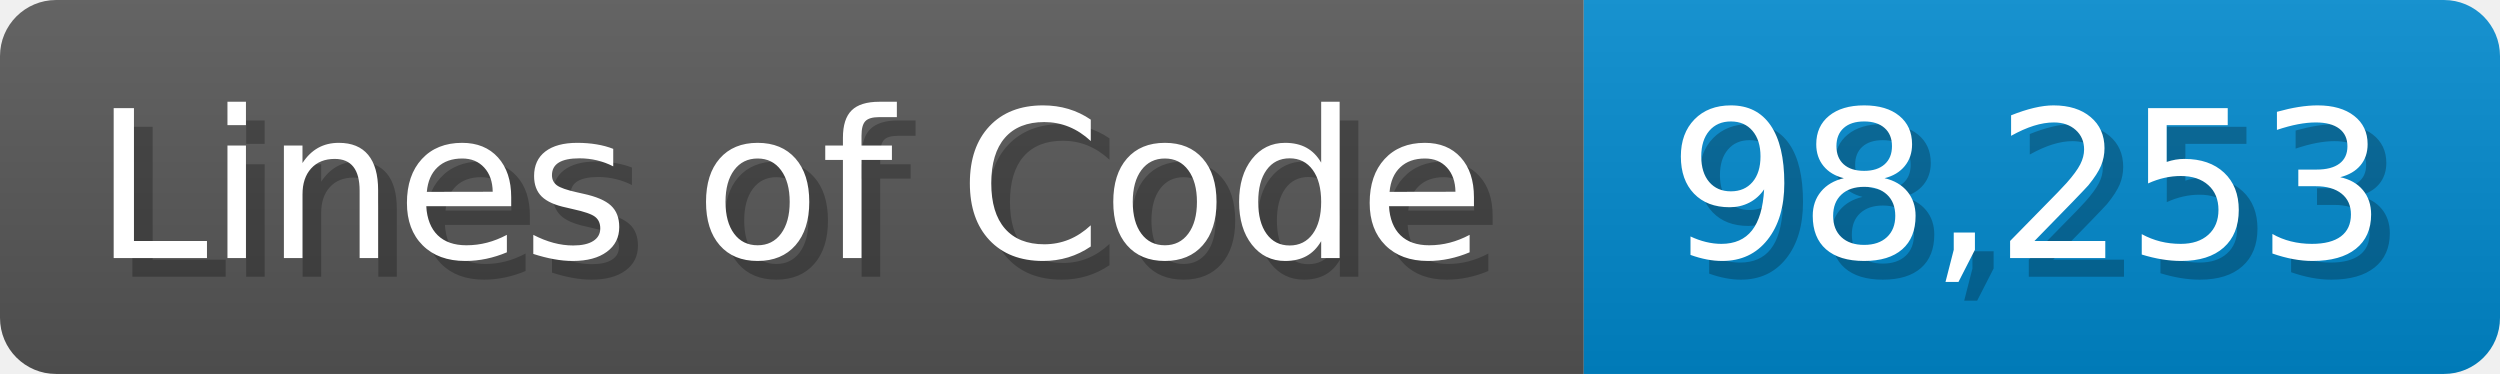
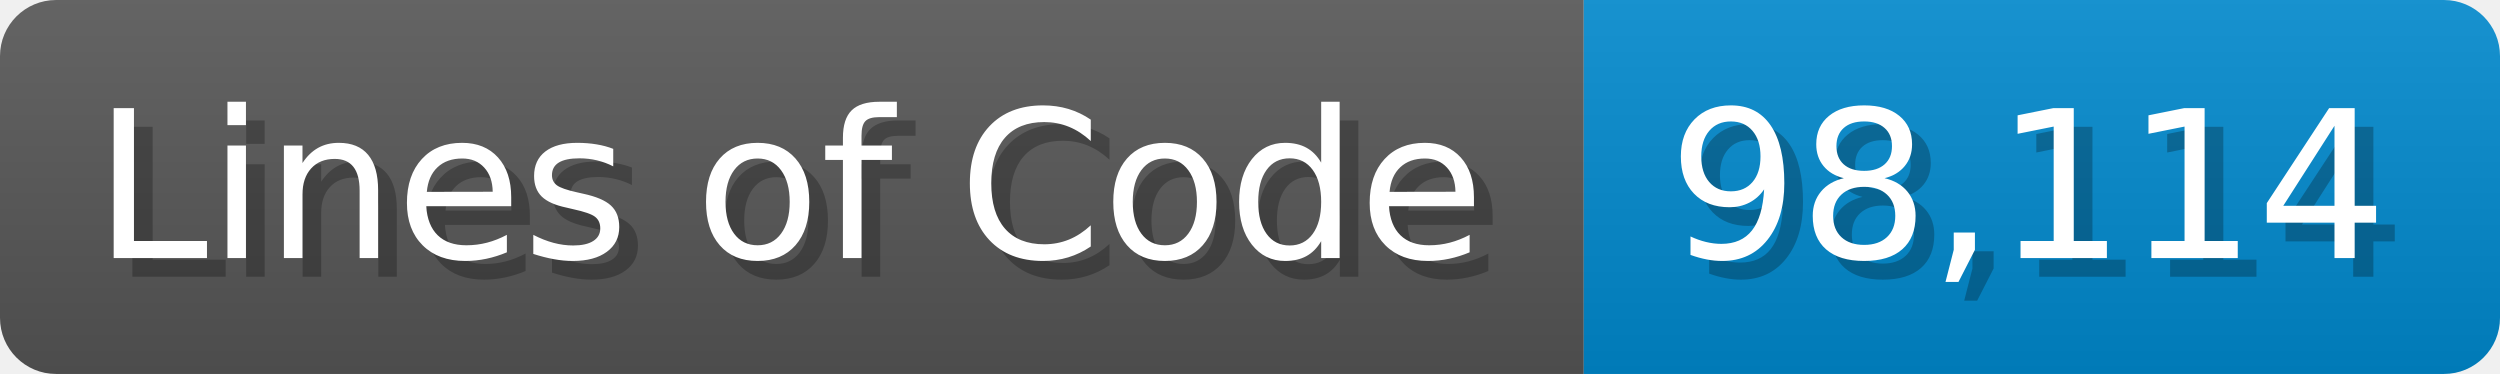
<svg xmlns="http://www.w3.org/2000/svg" width="133.7" height="20" viewBox="0 0 1337 200">
  <linearGradient id="a" x2="0" y2="100%">
    <stop offset="0" stop-opacity=".1" stop-color="#EEE" />
    <stop offset="1" stop-opacity=".1" />
  </linearGradient>
  <mask id="m">
    <rect width="1337" height="200" rx="30" fill="#FFF" />
  </mask>
  <g mask="url(#m)">
    <rect width="847" height="200" fill="#555" />
    <rect width="490" height="200" fill="#08C" x="847" />
    <rect width="1337" height="200" fill="url(#a)" />
  </g>
  <g fill="#fff" text-anchor="start" font-family="Verdana,DejaVu Sans,sans-serif" font-size="110">
    <text x="60" y="148" textLength="747" fill="#000" opacity="0.25">Lines of Code</text>
    <text x="50" y="138" textLength="747">Lines of Code</text>
-     <text x="902" y="148" textLength="390" fill="#000" opacity="0.25">98,253</text>
-     <text x="892" y="138" textLength="390">98,253</text>
+     <text x="902" y="148" textLength="390" fill="#000" opacity="0.25">98,114</text>
+     <text x="892" y="138" textLength="390">98,114</text>
  </g>
</svg>
